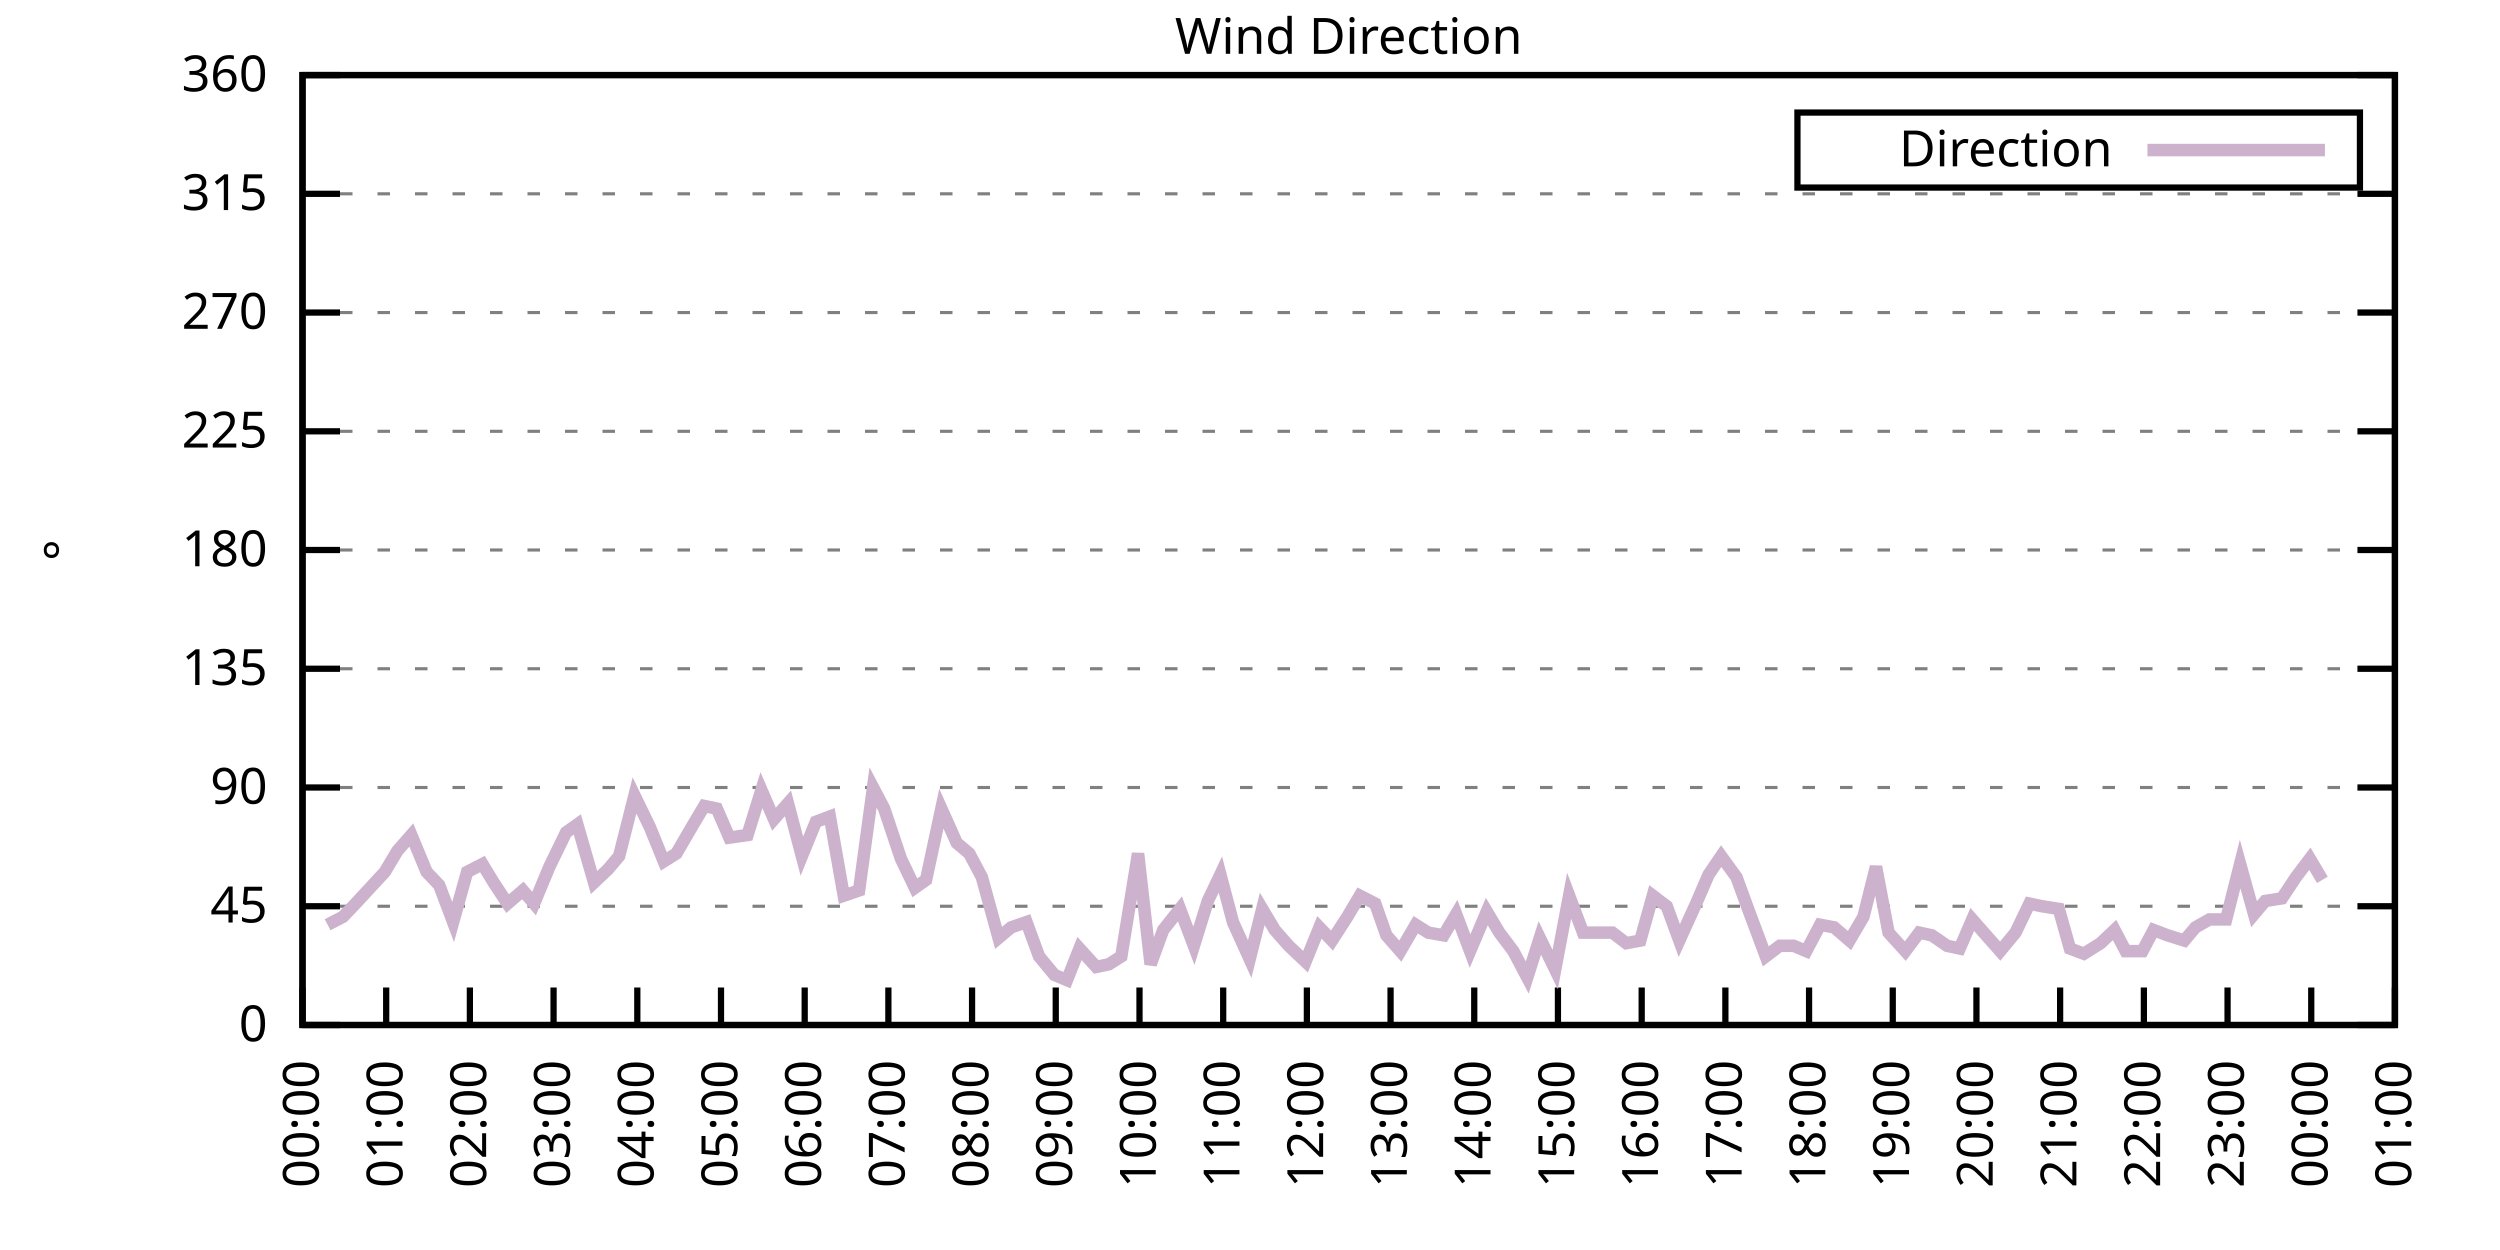
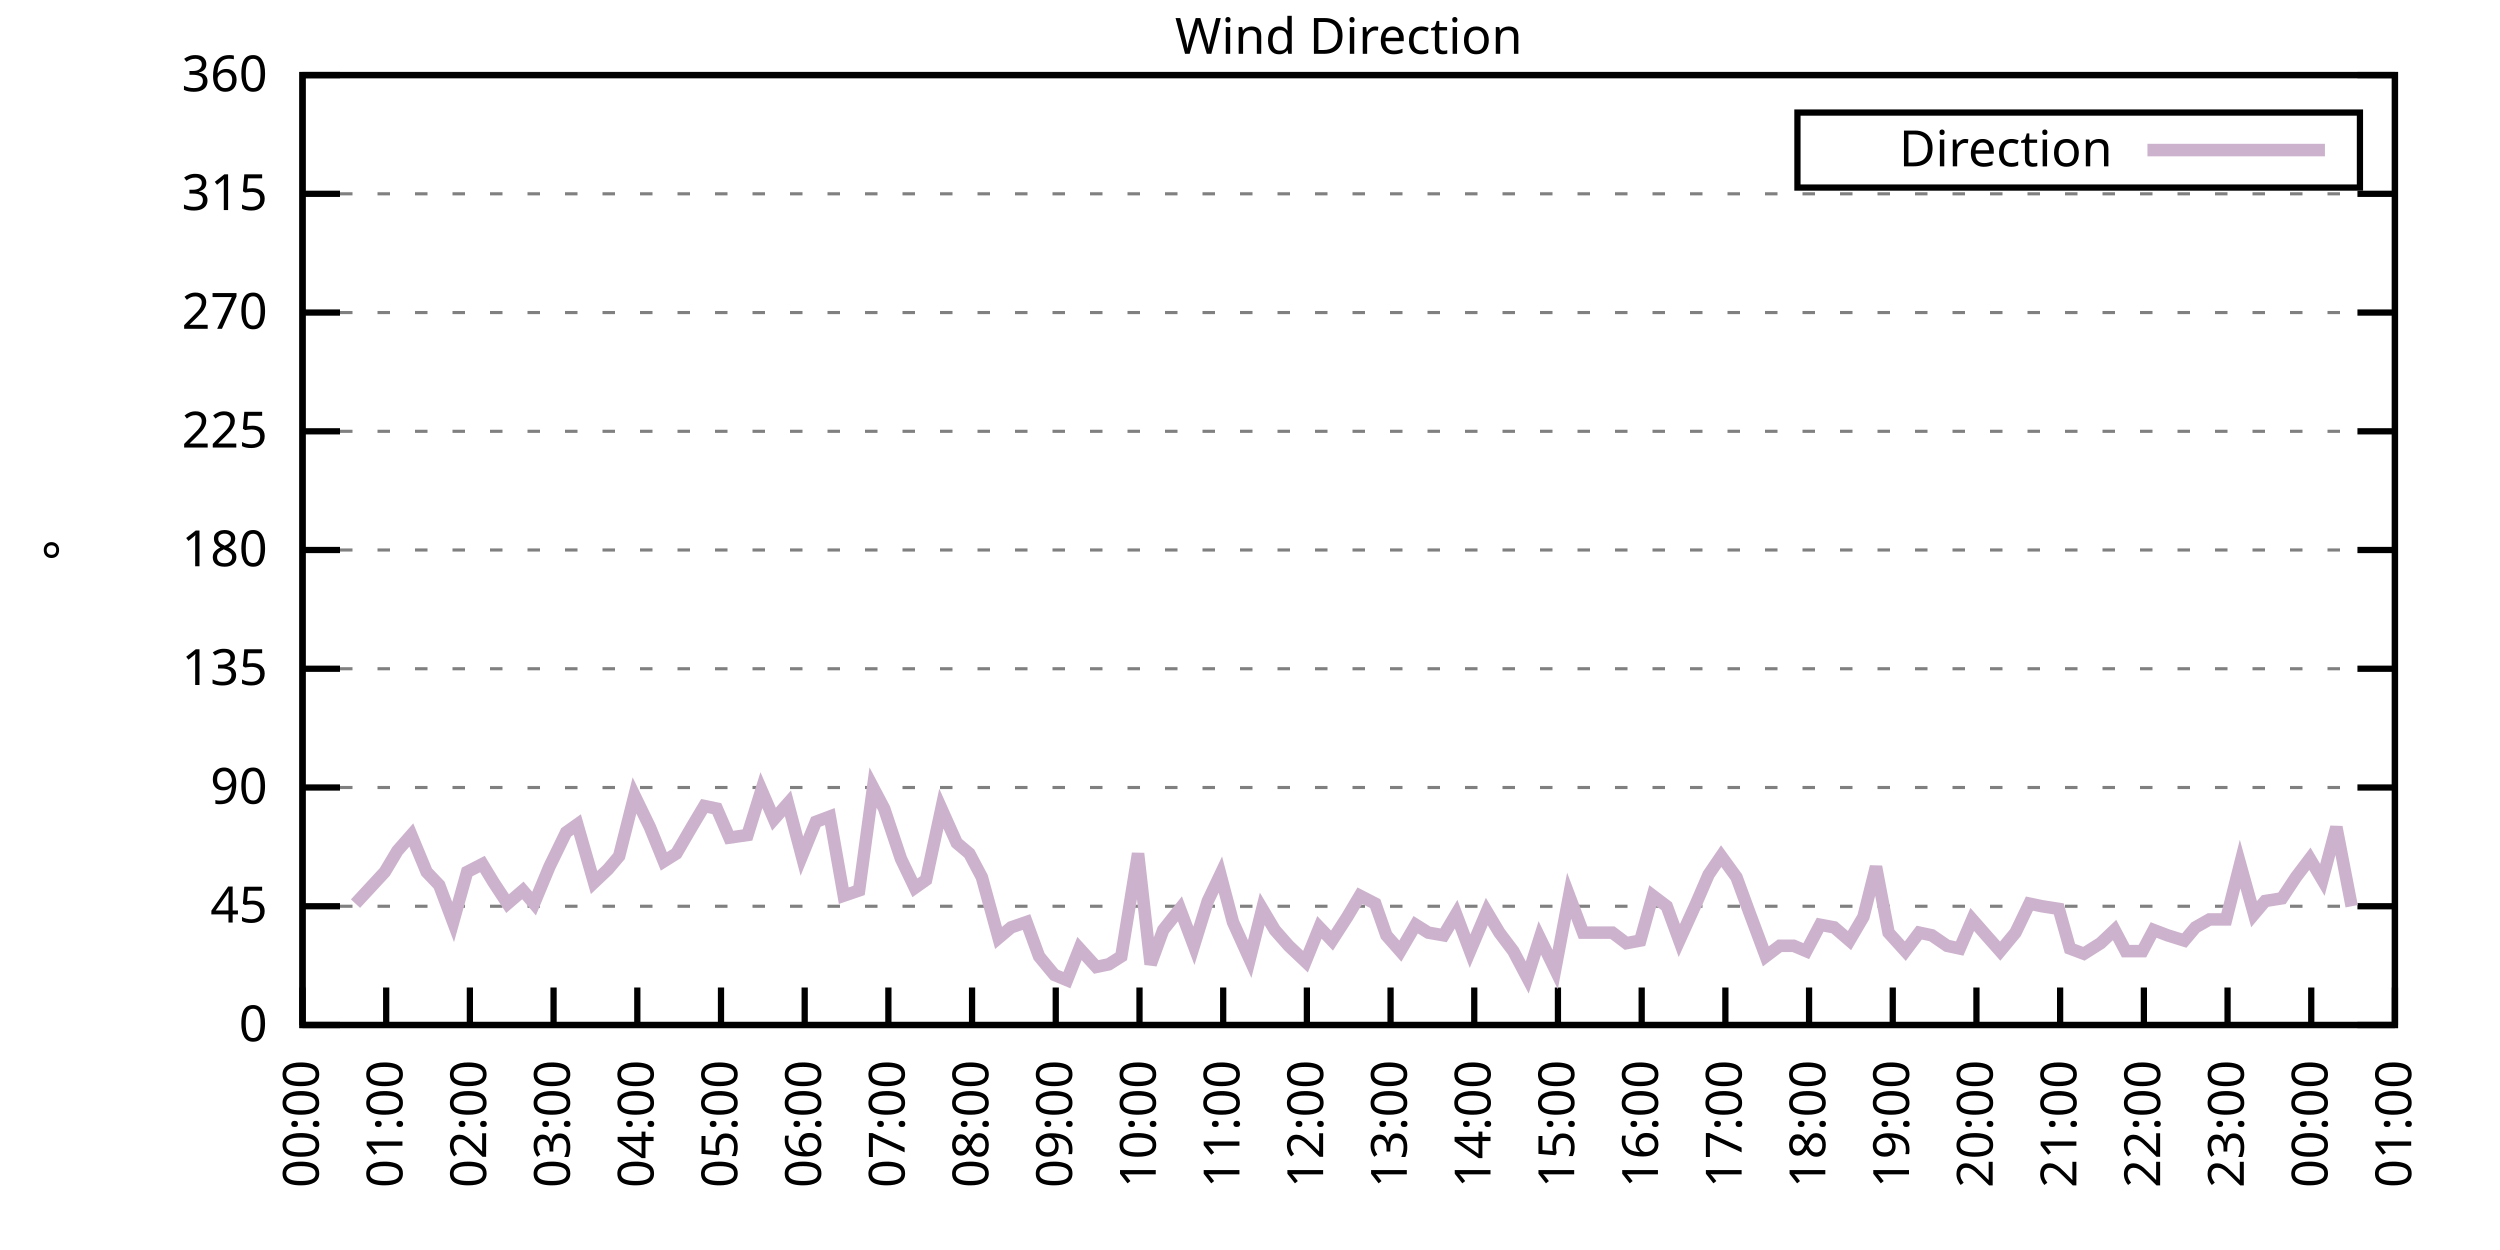
<svg xmlns="http://www.w3.org/2000/svg" xmlns:xlink="http://www.w3.org/1999/xlink" width="400" height="200" viewBox="0 0 400 200">
  <g id="gnuplot_canvas">
    <rect x="0" y="0" width="400" height="200" fill="none" />
    <defs>
      <circle id="gpDot" r="0.5" stroke-width="0.5" stroke="currentColor" />
      <path id="gpPt0" stroke-width="0.333" stroke="currentColor" d="M-1,0 h2 M0,-1 v2" />
      <path id="gpPt1" stroke-width="0.333" stroke="currentColor" d="M-1,-1 L1,1 M1,-1 L-1,1" />
      <path id="gpPt2" stroke-width="0.333" stroke="currentColor" d="M-1,0 L1,0 M0,-1 L0,1 M-1,-1 L1,1 M-1,1 L1,-1" />
      <rect id="gpPt3" stroke-width="0.333" stroke="currentColor" x="-1" y="-1" width="2" height="2" />
      <rect id="gpPt4" stroke-width="0.333" stroke="currentColor" fill="currentColor" x="-1" y="-1" width="2" height="2" />
      <circle id="gpPt5" stroke-width="0.333" stroke="currentColor" cx="0" cy="0" r="1" />
      <use xlink:href="#gpPt5" id="gpPt6" fill="currentColor" stroke="none" />
      <path id="gpPt7" stroke-width="0.333" stroke="currentColor" d="M0,-1.33 L-1.33,0.67 L1.33,0.67 z" />
      <use xlink:href="#gpPt7" id="gpPt8" fill="currentColor" stroke="none" />
      <use xlink:href="#gpPt7" id="gpPt9" stroke="currentColor" transform="rotate(180)" />
      <use xlink:href="#gpPt9" id="gpPt10" fill="currentColor" stroke="none" />
      <use xlink:href="#gpPt3" id="gpPt11" stroke="currentColor" transform="rotate(45)" />
      <use xlink:href="#gpPt11" id="gpPt12" fill="currentColor" stroke="none" />
      <path id="gpPt13" stroke-width="0.333" stroke="currentColor" d="M0,1.330 L1.265,0.411 L0.782,-1.067 L-0.782,-1.076 L-1.265,0.411 z" />
      <use xlink:href="#gpPt13" id="gpPt14" fill="currentColor" stroke="none" />
      <filter id="textbox" filterUnits="objectBoundingBox" x="0" y="0" height="1" width="1">
        <feFlood flood-color="white" flood-opacity="1" result="bgnd" />
        <feComposite in="SourceGraphic" in2="bgnd" operator="atop" />
      </filter>
      <filter id="greybox" filterUnits="objectBoundingBox" x="0" y="0" height="1" width="1">
        <feFlood flood-color="lightgrey" flood-opacity="1" result="grey" />
        <feComposite in="SourceGraphic" in2="grey" operator="atop" />
      </filter>
    </defs>
    <g fill="none" color="white" stroke="currentColor" stroke-width="1.00" stroke-linecap="butt" stroke-linejoin="miter">
</g>
    <g fill="none" color="black" stroke="currentColor" stroke-width="1.00" stroke-linecap="butt" stroke-linejoin="miter">
      <g stroke="none" shape-rendering="crispEdges">
        <polygon fill="rgb(255, 255, 255)" points="48.40,164.00 383.18,164.00 383.18,12.02 48.40,12.02 " />
      </g>
    </g>
    <g fill="none" color="black" stroke="currentColor" stroke-width="1.00" stroke-linecap="butt" stroke-linejoin="miter">
</g>
    <g fill="none" color="black" stroke="black" stroke-width="0.50" stroke-linecap="butt" stroke-linejoin="miter">
</g>
    <g fill="none" color="gray" stroke="currentColor" stroke-width="0.50" stroke-linecap="butt" stroke-linejoin="miter">
      <path stroke="gray" stroke-dasharray="2,4" class="gridline" d="M48.40,164.00 L383.19,164.00  " />
    </g>
    <g fill="none" color="gray" stroke="gray" stroke-width="1.00" stroke-linecap="butt" stroke-linejoin="miter">
</g>
    <g fill="none" color="black" stroke="currentColor" stroke-width="1.00" stroke-linecap="butt" stroke-linejoin="miter">
      <path stroke="black" d="M48.40,164.00 L54.40,164.00 M383.19,164.00 L377.19,164.00  " />
      <g transform="translate(42.80,166.60)" stroke="none" fill="black" font-family="Sans" font-size="8.00" text-anchor="end">
        <text>
          <tspan font-family="Sans"> 0</tspan>
        </text>
      </g>
    </g>
    <g fill="none" color="black" stroke="currentColor" stroke-width="1.00" stroke-linecap="butt" stroke-linejoin="miter">
</g>
    <g fill="none" color="black" stroke="black" stroke-width="0.50" stroke-linecap="butt" stroke-linejoin="miter">
</g>
    <g fill="none" color="gray" stroke="currentColor" stroke-width="0.50" stroke-linecap="butt" stroke-linejoin="miter">
      <path stroke="gray" stroke-dasharray="2,4" class="gridline" d="M48.40,145.00 L383.19,145.00  " />
    </g>
    <g fill="none" color="gray" stroke="gray" stroke-width="1.00" stroke-linecap="butt" stroke-linejoin="miter">
</g>
    <g fill="none" color="black" stroke="currentColor" stroke-width="1.00" stroke-linecap="butt" stroke-linejoin="miter">
      <path stroke="black" d="M48.40,145.00 L54.40,145.00 M383.19,145.00 L377.19,145.00  " />
      <g transform="translate(42.80,147.60)" stroke="none" fill="black" font-family="Sans" font-size="8.00" text-anchor="end">
        <text>
          <tspan font-family="Sans"> 45</tspan>
        </text>
      </g>
    </g>
    <g fill="none" color="black" stroke="currentColor" stroke-width="1.00" stroke-linecap="butt" stroke-linejoin="miter">
</g>
    <g fill="none" color="black" stroke="black" stroke-width="0.50" stroke-linecap="butt" stroke-linejoin="miter">
</g>
    <g fill="none" color="gray" stroke="currentColor" stroke-width="0.50" stroke-linecap="butt" stroke-linejoin="miter">
      <path stroke="gray" stroke-dasharray="2,4" class="gridline" d="M48.40,126.00 L383.19,126.00  " />
    </g>
    <g fill="none" color="gray" stroke="gray" stroke-width="1.00" stroke-linecap="butt" stroke-linejoin="miter">
</g>
    <g fill="none" color="black" stroke="currentColor" stroke-width="1.00" stroke-linecap="butt" stroke-linejoin="miter">
      <path stroke="black" d="M48.40,126.00 L54.40,126.00 M383.19,126.00 L377.19,126.00  " />
      <g transform="translate(42.80,128.60)" stroke="none" fill="black" font-family="Sans" font-size="8.00" text-anchor="end">
        <text>
          <tspan font-family="Sans"> 90</tspan>
        </text>
      </g>
    </g>
    <g fill="none" color="black" stroke="currentColor" stroke-width="1.00" stroke-linecap="butt" stroke-linejoin="miter">
</g>
    <g fill="none" color="black" stroke="black" stroke-width="0.50" stroke-linecap="butt" stroke-linejoin="miter">
</g>
    <g fill="none" color="gray" stroke="currentColor" stroke-width="0.50" stroke-linecap="butt" stroke-linejoin="miter">
      <path stroke="gray" stroke-dasharray="2,4" class="gridline" d="M48.40,107.00 L383.19,107.00  " />
    </g>
    <g fill="none" color="gray" stroke="gray" stroke-width="1.00" stroke-linecap="butt" stroke-linejoin="miter">
</g>
    <g fill="none" color="black" stroke="currentColor" stroke-width="1.00" stroke-linecap="butt" stroke-linejoin="miter">
      <path stroke="black" d="M48.40,107.00 L54.40,107.00 M383.19,107.00 L377.19,107.00  " />
      <g transform="translate(42.80,109.60)" stroke="none" fill="black" font-family="Sans" font-size="8.00" text-anchor="end">
        <text>
          <tspan font-family="Sans"> 135</tspan>
        </text>
      </g>
    </g>
    <g fill="none" color="black" stroke="currentColor" stroke-width="1.00" stroke-linecap="butt" stroke-linejoin="miter">
</g>
    <g fill="none" color="black" stroke="black" stroke-width="0.50" stroke-linecap="butt" stroke-linejoin="miter">
</g>
    <g fill="none" color="gray" stroke="currentColor" stroke-width="0.50" stroke-linecap="butt" stroke-linejoin="miter">
      <path stroke="gray" stroke-dasharray="2,4" class="gridline" d="M48.40,88.00 L383.19,88.00  " />
    </g>
    <g fill="none" color="gray" stroke="gray" stroke-width="1.00" stroke-linecap="butt" stroke-linejoin="miter">
</g>
    <g fill="none" color="black" stroke="currentColor" stroke-width="1.00" stroke-linecap="butt" stroke-linejoin="miter">
      <path stroke="black" d="M48.40,88.00 L54.40,88.00 M383.19,88.00 L377.19,88.00  " />
      <g transform="translate(42.80,90.60)" stroke="none" fill="black" font-family="Sans" font-size="8.00" text-anchor="end">
        <text>
          <tspan font-family="Sans"> 180</tspan>
        </text>
      </g>
    </g>
    <g fill="none" color="black" stroke="currentColor" stroke-width="1.00" stroke-linecap="butt" stroke-linejoin="miter">
</g>
    <g fill="none" color="black" stroke="black" stroke-width="0.50" stroke-linecap="butt" stroke-linejoin="miter">
</g>
    <g fill="none" color="gray" stroke="currentColor" stroke-width="0.50" stroke-linecap="butt" stroke-linejoin="miter">
      <path stroke="gray" stroke-dasharray="2,4" class="gridline" d="M48.40,69.01 L383.19,69.01  " />
    </g>
    <g fill="none" color="gray" stroke="gray" stroke-width="1.00" stroke-linecap="butt" stroke-linejoin="miter">
</g>
    <g fill="none" color="black" stroke="currentColor" stroke-width="1.00" stroke-linecap="butt" stroke-linejoin="miter">
      <path stroke="black" d="M48.40,69.01 L54.40,69.01 M383.19,69.01 L377.19,69.01  " />
      <g transform="translate(42.80,71.61)" stroke="none" fill="black" font-family="Sans" font-size="8.00" text-anchor="end">
        <text>
          <tspan font-family="Sans"> 225</tspan>
        </text>
      </g>
    </g>
    <g fill="none" color="black" stroke="currentColor" stroke-width="1.00" stroke-linecap="butt" stroke-linejoin="miter">
</g>
    <g fill="none" color="black" stroke="black" stroke-width="0.50" stroke-linecap="butt" stroke-linejoin="miter">
</g>
    <g fill="none" color="gray" stroke="currentColor" stroke-width="0.50" stroke-linecap="butt" stroke-linejoin="miter">
      <path stroke="gray" stroke-dasharray="2,4" class="gridline" d="M48.40,50.01 L383.19,50.01  " />
    </g>
    <g fill="none" color="gray" stroke="gray" stroke-width="1.00" stroke-linecap="butt" stroke-linejoin="miter">
</g>
    <g fill="none" color="black" stroke="currentColor" stroke-width="1.00" stroke-linecap="butt" stroke-linejoin="miter">
      <path stroke="black" d="M48.40,50.01 L54.40,50.01 M383.19,50.01 L377.19,50.01  " />
      <g transform="translate(42.80,52.61)" stroke="none" fill="black" font-family="Sans" font-size="8.00" text-anchor="end">
        <text>
          <tspan font-family="Sans"> 270</tspan>
        </text>
      </g>
    </g>
    <g fill="none" color="black" stroke="currentColor" stroke-width="1.00" stroke-linecap="butt" stroke-linejoin="miter">
</g>
    <g fill="none" color="black" stroke="black" stroke-width="0.50" stroke-linecap="butt" stroke-linejoin="miter">
</g>
    <g fill="none" color="gray" stroke="currentColor" stroke-width="0.50" stroke-linecap="butt" stroke-linejoin="miter">
      <path stroke="gray" stroke-dasharray="2,4" class="gridline" d="M48.40,31.01 L383.19,31.01  " />
    </g>
    <g fill="none" color="gray" stroke="gray" stroke-width="1.00" stroke-linecap="butt" stroke-linejoin="miter">
</g>
    <g fill="none" color="black" stroke="currentColor" stroke-width="1.00" stroke-linecap="butt" stroke-linejoin="miter">
      <path stroke="black" d="M48.40,31.01 L54.40,31.01 M383.19,31.01 L377.19,31.01  " />
      <g transform="translate(42.80,33.61)" stroke="none" fill="black" font-family="Sans" font-size="8.00" text-anchor="end">
        <text>
          <tspan font-family="Sans"> 315</tspan>
        </text>
      </g>
    </g>
    <g fill="none" color="black" stroke="currentColor" stroke-width="1.00" stroke-linecap="butt" stroke-linejoin="miter">
</g>
    <g fill="none" color="black" stroke="black" stroke-width="0.50" stroke-linecap="butt" stroke-linejoin="miter">
</g>
    <g fill="none" color="gray" stroke="currentColor" stroke-width="0.50" stroke-linecap="butt" stroke-linejoin="miter">
      <path stroke="gray" stroke-dasharray="2,4" class="gridline" d="M48.40,12.01 L383.19,12.01  " />
    </g>
    <g fill="none" color="gray" stroke="gray" stroke-width="1.00" stroke-linecap="butt" stroke-linejoin="miter">
</g>
    <g fill="none" color="black" stroke="currentColor" stroke-width="1.00" stroke-linecap="butt" stroke-linejoin="miter">
      <path stroke="black" d="M48.40,12.01 L54.40,12.01 M383.19,12.01 L377.19,12.01  " />
      <g transform="translate(42.80,14.61)" stroke="none" fill="black" font-family="Sans" font-size="8.00" text-anchor="end">
        <text>
          <tspan font-family="Sans"> 360</tspan>
        </text>
      </g>
    </g>
    <g fill="none" color="black" stroke="currentColor" stroke-width="1.00" stroke-linecap="butt" stroke-linejoin="miter">
      <path stroke="black" d="M48.40,164.00 L48.40,158.00  " />
      <g transform="translate(51.00,169.60) rotate(270.00)" stroke="none" fill="black" font-family="Sans" font-size="8.00" text-anchor="end">
        <text>
          <tspan font-family="Sans">00:00</tspan>
        </text>
      </g>
    </g>
    <g fill="none" color="black" stroke="currentColor" stroke-width="1.00" stroke-linecap="butt" stroke-linejoin="miter">
      <path stroke="black" d="M61.79,164.00 L61.79,158.00  " />
      <g transform="translate(64.39,169.60) rotate(270.00)" stroke="none" fill="black" font-family="Sans" font-size="8.00" text-anchor="end">
        <text>
          <tspan font-family="Sans">01:00</tspan>
        </text>
      </g>
    </g>
    <g fill="none" color="black" stroke="currentColor" stroke-width="1.00" stroke-linecap="butt" stroke-linejoin="miter">
      <path stroke="black" d="M75.18,164.00 L75.18,158.00  " />
      <g transform="translate(77.78,169.60) rotate(270.00)" stroke="none" fill="black" font-family="Sans" font-size="8.00" text-anchor="end">
        <text>
          <tspan font-family="Sans">02:00</tspan>
        </text>
      </g>
    </g>
    <g fill="none" color="black" stroke="currentColor" stroke-width="1.00" stroke-linecap="butt" stroke-linejoin="miter">
      <path stroke="black" d="M88.57,164.00 L88.57,158.00  " />
      <g transform="translate(91.17,169.60) rotate(270.00)" stroke="none" fill="black" font-family="Sans" font-size="8.00" text-anchor="end">
        <text>
          <tspan font-family="Sans">03:00</tspan>
        </text>
      </g>
    </g>
    <g fill="none" color="black" stroke="currentColor" stroke-width="1.00" stroke-linecap="butt" stroke-linejoin="miter">
      <path stroke="black" d="M101.97,164.00 L101.97,158.00  " />
      <g transform="translate(104.57,169.60) rotate(270.00)" stroke="none" fill="black" font-family="Sans" font-size="8.00" text-anchor="end">
        <text>
          <tspan font-family="Sans">04:00</tspan>
        </text>
      </g>
    </g>
    <g fill="none" color="black" stroke="currentColor" stroke-width="1.00" stroke-linecap="butt" stroke-linejoin="miter">
      <path stroke="black" d="M115.36,164.00 L115.36,158.00  " />
      <g transform="translate(117.96,169.60) rotate(270.00)" stroke="none" fill="black" font-family="Sans" font-size="8.00" text-anchor="end">
        <text>
          <tspan font-family="Sans">05:00</tspan>
        </text>
      </g>
    </g>
    <g fill="none" color="black" stroke="currentColor" stroke-width="1.00" stroke-linecap="butt" stroke-linejoin="miter">
      <path stroke="black" d="M128.75,164.00 L128.75,158.00  " />
      <g transform="translate(131.35,169.60) rotate(270.00)" stroke="none" fill="black" font-family="Sans" font-size="8.00" text-anchor="end">
        <text>
          <tspan font-family="Sans">06:00</tspan>
        </text>
      </g>
    </g>
    <g fill="none" color="black" stroke="currentColor" stroke-width="1.00" stroke-linecap="butt" stroke-linejoin="miter">
      <path stroke="black" d="M142.14,164.00 L142.14,158.00  " />
      <g transform="translate(144.74,169.60) rotate(270.00)" stroke="none" fill="black" font-family="Sans" font-size="8.00" text-anchor="end">
        <text>
          <tspan font-family="Sans">07:00</tspan>
        </text>
      </g>
    </g>
    <g fill="none" color="black" stroke="currentColor" stroke-width="1.00" stroke-linecap="butt" stroke-linejoin="miter">
      <path stroke="black" d="M155.53,164.00 L155.53,158.00  " />
      <g transform="translate(158.13,169.60) rotate(270.00)" stroke="none" fill="black" font-family="Sans" font-size="8.00" text-anchor="end">
        <text>
          <tspan font-family="Sans">08:00</tspan>
        </text>
      </g>
    </g>
    <g fill="none" color="black" stroke="currentColor" stroke-width="1.00" stroke-linecap="butt" stroke-linejoin="miter">
      <path stroke="black" d="M168.92,164.00 L168.92,158.00  " />
      <g transform="translate(171.52,169.60) rotate(270.00)" stroke="none" fill="black" font-family="Sans" font-size="8.00" text-anchor="end">
        <text>
          <tspan font-family="Sans">09:00</tspan>
        </text>
      </g>
    </g>
    <g fill="none" color="black" stroke="currentColor" stroke-width="1.00" stroke-linecap="butt" stroke-linejoin="miter">
      <path stroke="black" d="M182.32,164.00 L182.32,158.00  " />
      <g transform="translate(184.92,169.60) rotate(270.00)" stroke="none" fill="black" font-family="Sans" font-size="8.00" text-anchor="end">
        <text>
          <tspan font-family="Sans">10:00</tspan>
        </text>
      </g>
    </g>
    <g fill="none" color="black" stroke="currentColor" stroke-width="1.00" stroke-linecap="butt" stroke-linejoin="miter">
      <path stroke="black" d="M195.71,164.00 L195.71,158.00  " />
      <g transform="translate(198.31,169.60) rotate(270.00)" stroke="none" fill="black" font-family="Sans" font-size="8.00" text-anchor="end">
        <text>
          <tspan font-family="Sans">11:00</tspan>
        </text>
      </g>
    </g>
    <g fill="none" color="black" stroke="currentColor" stroke-width="1.00" stroke-linecap="butt" stroke-linejoin="miter">
      <path stroke="black" d="M209.10,164.00 L209.10,158.00  " />
      <g transform="translate(211.70,169.60) rotate(270.00)" stroke="none" fill="black" font-family="Sans" font-size="8.00" text-anchor="end">
        <text>
          <tspan font-family="Sans">12:00</tspan>
        </text>
      </g>
    </g>
    <g fill="none" color="black" stroke="currentColor" stroke-width="1.00" stroke-linecap="butt" stroke-linejoin="miter">
      <path stroke="black" d="M222.49,164.00 L222.49,158.00  " />
      <g transform="translate(225.09,169.60) rotate(270.00)" stroke="none" fill="black" font-family="Sans" font-size="8.00" text-anchor="end">
        <text>
          <tspan font-family="Sans">13:00</tspan>
        </text>
      </g>
    </g>
    <g fill="none" color="black" stroke="currentColor" stroke-width="1.00" stroke-linecap="butt" stroke-linejoin="miter">
      <path stroke="black" d="M235.88,164.00 L235.88,158.00  " />
      <g transform="translate(238.48,169.60) rotate(270.00)" stroke="none" fill="black" font-family="Sans" font-size="8.00" text-anchor="end">
        <text>
          <tspan font-family="Sans">14:00</tspan>
        </text>
      </g>
    </g>
    <g fill="none" color="black" stroke="currentColor" stroke-width="1.00" stroke-linecap="butt" stroke-linejoin="miter">
      <path stroke="black" d="M249.27,164.00 L249.27,158.00  " />
      <g transform="translate(251.87,169.60) rotate(270.00)" stroke="none" fill="black" font-family="Sans" font-size="8.00" text-anchor="end">
        <text>
          <tspan font-family="Sans">15:00</tspan>
        </text>
      </g>
    </g>
    <g fill="none" color="black" stroke="currentColor" stroke-width="1.00" stroke-linecap="butt" stroke-linejoin="miter">
      <path stroke="black" d="M262.67,164.00 L262.67,158.00  " />
      <g transform="translate(265.27,169.60) rotate(270.00)" stroke="none" fill="black" font-family="Sans" font-size="8.00" text-anchor="end">
        <text>
          <tspan font-family="Sans">16:00</tspan>
        </text>
      </g>
    </g>
    <g fill="none" color="black" stroke="currentColor" stroke-width="1.00" stroke-linecap="butt" stroke-linejoin="miter">
      <path stroke="black" d="M276.06,164.00 L276.06,158.00  " />
      <g transform="translate(278.66,169.60) rotate(270.00)" stroke="none" fill="black" font-family="Sans" font-size="8.00" text-anchor="end">
        <text>
          <tspan font-family="Sans">17:00</tspan>
        </text>
      </g>
    </g>
    <g fill="none" color="black" stroke="currentColor" stroke-width="1.00" stroke-linecap="butt" stroke-linejoin="miter">
      <path stroke="black" d="M289.45,164.00 L289.45,158.00  " />
      <g transform="translate(292.05,169.60) rotate(270.00)" stroke="none" fill="black" font-family="Sans" font-size="8.00" text-anchor="end">
        <text>
          <tspan font-family="Sans">18:00</tspan>
        </text>
      </g>
    </g>
    <g fill="none" color="black" stroke="currentColor" stroke-width="1.00" stroke-linecap="butt" stroke-linejoin="miter">
      <path stroke="black" d="M302.84,164.00 L302.84,158.00  " />
      <g transform="translate(305.44,169.60) rotate(270.00)" stroke="none" fill="black" font-family="Sans" font-size="8.00" text-anchor="end">
        <text>
          <tspan font-family="Sans">19:00</tspan>
        </text>
      </g>
    </g>
    <g fill="none" color="black" stroke="currentColor" stroke-width="1.00" stroke-linecap="butt" stroke-linejoin="miter">
      <path stroke="black" d="M316.23,164.00 L316.23,158.00  " />
      <g transform="translate(318.83,169.60) rotate(270.00)" stroke="none" fill="black" font-family="Sans" font-size="8.00" text-anchor="end">
        <text>
          <tspan font-family="Sans">20:00</tspan>
        </text>
      </g>
    </g>
    <g fill="none" color="black" stroke="currentColor" stroke-width="1.00" stroke-linecap="butt" stroke-linejoin="miter">
      <path stroke="black" d="M329.62,164.00 L329.62,158.00  " />
      <g transform="translate(332.22,169.60) rotate(270.00)" stroke="none" fill="black" font-family="Sans" font-size="8.00" text-anchor="end">
        <text>
          <tspan font-family="Sans">21:00</tspan>
        </text>
      </g>
    </g>
    <g fill="none" color="black" stroke="currentColor" stroke-width="1.00" stroke-linecap="butt" stroke-linejoin="miter">
      <path stroke="black" d="M343.02,164.00 L343.02,158.00  " />
      <g transform="translate(345.62,169.60) rotate(270.00)" stroke="none" fill="black" font-family="Sans" font-size="8.00" text-anchor="end">
        <text>
          <tspan font-family="Sans">22:00</tspan>
        </text>
      </g>
    </g>
    <g fill="none" color="black" stroke="currentColor" stroke-width="1.00" stroke-linecap="butt" stroke-linejoin="miter">
      <path stroke="black" d="M356.41,164.00 L356.41,158.00  " />
      <g transform="translate(359.01,169.60) rotate(270.00)" stroke="none" fill="black" font-family="Sans" font-size="8.00" text-anchor="end">
        <text>
          <tspan font-family="Sans">23:00</tspan>
        </text>
      </g>
    </g>
    <g fill="none" color="black" stroke="currentColor" stroke-width="1.00" stroke-linecap="butt" stroke-linejoin="miter">
      <path stroke="black" d="M369.80,164.00 L369.80,158.00  " />
      <g transform="translate(372.40,169.60) rotate(270.00)" stroke="none" fill="black" font-family="Sans" font-size="8.00" text-anchor="end">
        <text>
          <tspan font-family="Sans">00:00</tspan>
        </text>
      </g>
    </g>
    <g fill="none" color="black" stroke="currentColor" stroke-width="1.00" stroke-linecap="butt" stroke-linejoin="miter">
      <path stroke="black" d="M383.19,164.00 L383.19,158.00  " />
      <g transform="translate(385.79,169.60) rotate(270.00)" stroke="none" fill="black" font-family="Sans" font-size="8.00" text-anchor="end">
        <text>
          <tspan font-family="Sans">01:00</tspan>
        </text>
      </g>
    </g>
    <g fill="none" color="black" stroke="currentColor" stroke-width="1.00" stroke-linecap="butt" stroke-linejoin="miter">
</g>
    <g fill="none" color="black" stroke="currentColor" stroke-width="1.00" stroke-linecap="butt" stroke-linejoin="miter">
      <path stroke="black" d="M48.40,12.01 L48.40,164.00 L383.19,164.00 L383.19,12.01 L48.40,12.01 Z  " />
    </g>
    <g fill="none" color="black" stroke="currentColor" stroke-width="1.00" stroke-linecap="butt" stroke-linejoin="miter">
</g>
    <g fill="none" color="black" stroke="currentColor" stroke-width="1.00" stroke-linecap="butt" stroke-linejoin="miter">
      <path stroke="black" d="M287.59,30.01 L287.59,18.01 L377.59,18.01 L377.59,30.01 L287.59,30.01 Z  " />
    </g>
    <g id="Wind_direction_plot_1">
      <g fill="none" color="white" stroke="black" stroke-width="2.00" stroke-linecap="butt" stroke-linejoin="miter">
</g>
      <g fill="none" color="black" stroke="currentColor" stroke-width="2.00" stroke-linecap="butt" stroke-linejoin="miter">
        <g transform="translate(337.99,26.61)" stroke="none" fill="black" font-family="Sans" font-size="8.00" text-anchor="end">
          <text>
            <tspan font-family="Sans">Direction</tspan>
          </text>
        </g>
      </g>
      <g fill="none" color="black" stroke="currentColor" stroke-width="2.00" stroke-linecap="butt" stroke-linejoin="miter">
-         <path stroke="rgb(204, 178, 204)" d="M343.59,24.01 L371.99,24.01 M52.42,147.96 L54.87,146.69 L56.88,144.58 L61.57,139.51 L63.58,136.14 L65.81,133.60   L68.26,139.51 L70.27,141.62 L72.50,147.53 L74.74,139.51 L77.19,138.25 L78.98,141.20 L81.21,144.58 L83.66,142.47   L85.45,144.58 L87.91,138.67 L90.58,133.18 L92.37,131.91 L95.05,141.20 L97.28,139.09 L99.06,136.98 L101.52,127.27   L103.98,132.34 L106.21,137.82 L108.22,136.56 L110.67,132.34 L112.68,128.96 L114.69,129.38 L116.70,134.02 L119.60,133.60   L121.83,126.42 L123.84,131.07 L126.07,128.54 L128.30,136.98 L130.54,131.49 L132.77,130.65 L135.00,143.31 L137.45,142.47   L139.69,126.00 L141.47,129.38 L144.15,137.40 L146.38,142.05 L148.17,140.78 L150.62,129.38 L153.08,134.87 L155.09,136.56   L157.10,140.36 L159.77,150.07 L161.78,148.38 L164.24,147.53 L166.25,153.02 L168.70,155.98 L170.71,156.82 L172.72,151.76   L175.40,154.71 L177.41,154.29 L179.41,153.02 L182.09,136.56 L184.10,154.29 L186.11,148.80 L188.79,145.42 L191.02,151.33   L193.25,144.16 L195.26,139.93 L197.27,147.53 L199.95,153.45 L201.96,145.42 L203.97,148.80 L206.20,151.33 L208.88,153.87   L211.11,148.38 L213.12,150.49 L215.57,146.69 L217.58,143.31 L220.04,144.58 L221.82,149.65 L224.05,152.18 L226.51,147.96   L228.52,149.22 L230.97,149.65 L232.98,146.27 L235.21,152.18 L237.89,145.85 L239.90,149.22 L242.13,152.18 L244.36,156.40   L246.37,150.07 L248.83,155.13 L251.06,143.31 L253.29,149.22 L255.30,149.22 L257.98,149.22 L260.21,150.91 L262.44,150.49   L264.45,143.31 L266.68,145.00 L268.69,150.49 L271.37,144.58 L273.38,139.93 L275.39,136.98 L277.84,140.36 L279.85,145.85   L282.53,153.02 L284.76,151.33 L286.99,151.33 L289.00,152.18 L291.23,147.96 L293.47,148.38 L295.92,150.49 L298.15,146.69   L300.16,138.67 L302.17,149.22 L304.85,152.18 L307.08,149.22 L309.09,149.65 L311.54,151.33 L313.55,151.76 L315.56,147.11   L317.79,149.65 L320.03,152.18 L322.48,149.22 L324.71,144.58 L326.72,145.00 L329.40,145.42 L331.19,151.76 L333.42,152.60   L336.10,150.91 L338.33,148.80 L340.11,152.18 L342.79,152.18 L344.58,148.80 L346.81,149.65 L349.49,150.49 L351.27,148.38   L353.51,147.11 L356.18,147.11 L358.42,138.25 L360.65,146.27 L362.43,144.16 L365.11,143.73 L367.34,140.36 L369.58,137.40   L371.58,140.78  " />
+         <path stroke="rgb(204, 178, 204)" d="M343.59,24.01 L371.99,24.01 M56.88,144.58 L61.57,139.51 L63.58,136.14 L65.81,133.60 L68.26,139.51 L70.27,141.62   L72.50,147.53 L74.74,139.51 L77.19,138.25 L78.98,141.20 L81.21,144.58 L83.66,142.47 L85.45,144.58 L87.91,138.67   L90.58,133.18 L92.37,131.91 L95.05,141.20 L97.28,139.09 L99.06,136.98 L101.52,127.27 L103.98,132.34 L106.21,137.82   L108.22,136.56 L110.67,132.34 L112.68,128.96 L114.69,129.38 L116.70,134.02 L119.60,133.60 L121.83,126.42 L123.84,131.07   L126.07,128.54 L128.30,136.98 L130.54,131.49 L132.77,130.65 L135.00,143.31 L137.45,142.47 L139.69,126.00 L141.47,129.38   L144.15,137.40 L146.38,142.05 L148.17,140.78 L150.62,129.38 L153.08,134.87 L155.09,136.56 L157.10,140.36 L159.77,150.07   L161.78,148.38 L164.24,147.53 L166.25,153.02 L168.70,155.98 L170.71,156.82 L172.72,151.76 L175.40,154.71 L177.41,154.29   L179.41,153.02 L182.09,136.56 L184.10,154.29 L186.11,148.80 L188.79,145.42 L191.02,151.33 L193.25,144.16 L195.26,139.93   L197.27,147.53 L199.95,153.45 L201.96,145.42 L203.97,148.80 L206.20,151.33 L208.88,153.87 L211.11,148.38 L213.12,150.49   L215.57,146.69 L217.58,143.31 L220.04,144.58 L221.82,149.65 L224.05,152.18 L226.51,147.96 L228.52,149.22 L230.97,149.65   L232.98,146.27 L235.21,152.18 L237.89,145.85 L239.90,149.22 L242.13,152.18 L244.36,156.40 L246.37,150.07 L248.83,155.13   L251.06,143.31 L253.29,149.22 L255.30,149.22 L257.98,149.22 L260.21,150.91 L262.44,150.49 L264.45,143.31 L266.68,145.00   L268.69,150.49 L271.37,144.58 L273.38,139.93 L275.39,136.98 L277.84,140.36 L279.85,145.85 L282.53,153.02 L284.76,151.33   L286.99,151.33 L289.00,152.18 L291.23,147.96 L293.47,148.38 L295.92,150.49 L298.15,146.69 L300.16,138.67 L302.17,149.22   L304.85,152.18 L307.08,149.22 L309.09,149.65 L311.54,151.33 L313.55,151.76 L315.56,147.11 L317.79,149.65 L320.03,152.18   L322.48,149.22 L324.71,144.58 L326.72,145.00 L329.40,145.42 L331.19,151.76 L333.42,152.60 L336.10,150.91 L338.33,148.80   L340.11,152.18 L342.79,152.18 L344.58,148.80 L346.81,149.65 L349.49,150.49 L351.27,148.38 L353.51,147.11 L356.18,147.11   L358.42,138.25 L360.65,146.27 L362.43,144.16 L365.11,143.73 L367.34,140.36 L369.58,137.40 L371.58,140.78 L373.82,132.34   L376.27,145.00  " />
      </g>
    </g>
    <g fill="none" color="black" stroke="currentColor" stroke-width="2.00" stroke-linecap="butt" stroke-linejoin="miter">
</g>
    <g fill="none" color="black" stroke="black" stroke-width="1.00" stroke-linecap="butt" stroke-linejoin="miter">
</g>
    <g fill="none" color="black" stroke="currentColor" stroke-width="1.00" stroke-linecap="butt" stroke-linejoin="miter">
      <path stroke="black" d="M48.40,12.01 L48.40,164.00 L383.19,164.00 L383.19,12.01 L48.40,12.01 Z  " />
      <g transform="translate(12.80,88.01) rotate(270.00)" stroke="none" fill="black" font-family="Sans" font-size="8.00" text-anchor="middle">
        <text>
          <tspan font-family="Sans">°</tspan>
        </text>
      </g>
    </g>
    <g fill="none" color="black" stroke="currentColor" stroke-width="1.00" stroke-linecap="butt" stroke-linejoin="miter">
</g>
    <g fill="none" color="black" stroke="currentColor" stroke-width="1.00" stroke-linecap="butt" stroke-linejoin="miter">
      <g transform="translate(215.79,8.61)" stroke="none" fill="black" font-family="Sans" font-size="8.00" text-anchor="middle">
        <text>
          <tspan font-family="Sans">Wind Direction</tspan>
        </text>
      </g>
    </g>
    <g fill="none" color="black" stroke="currentColor" stroke-width="1.00" stroke-linecap="butt" stroke-linejoin="miter">
</g>
  </g>
</svg>
